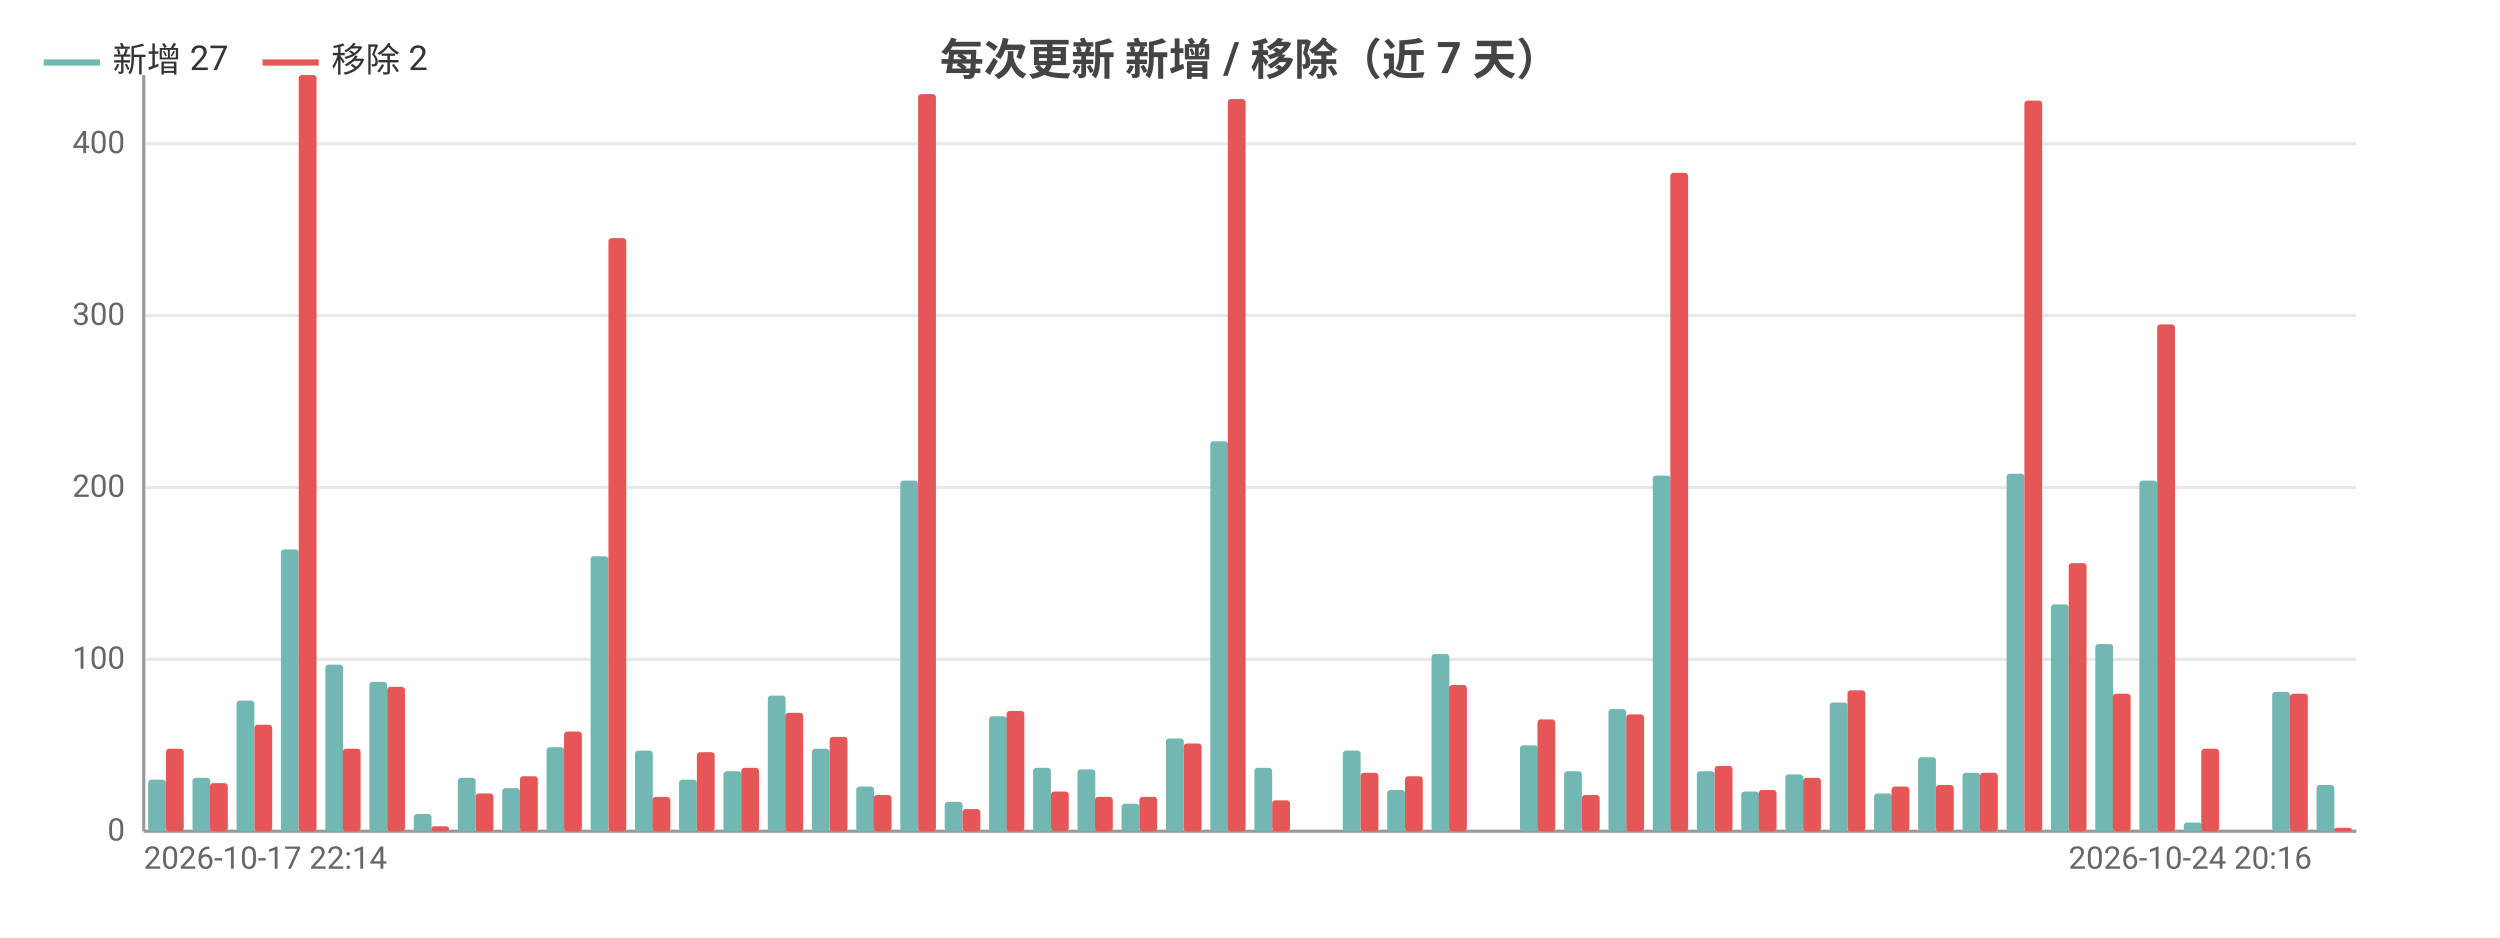
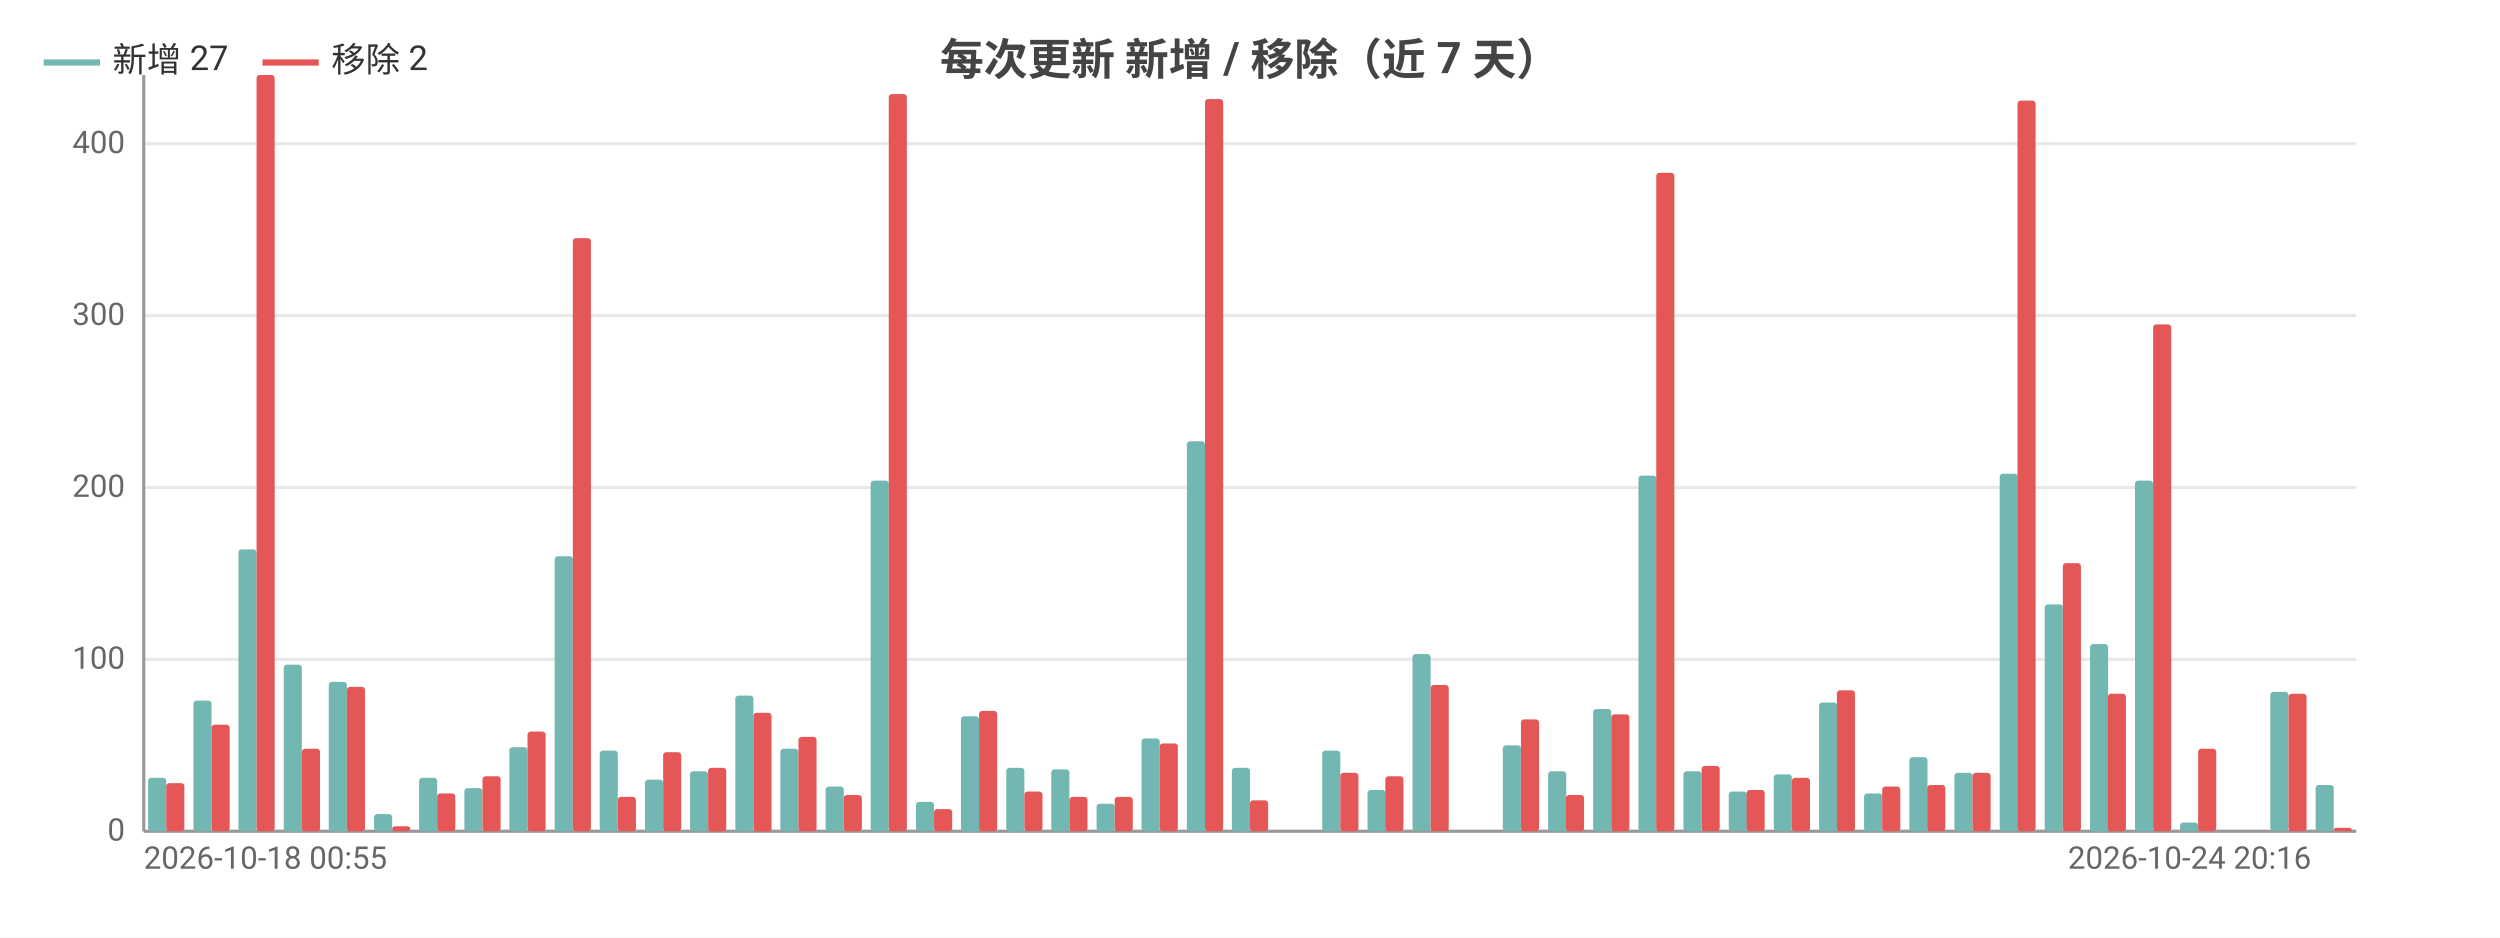
<svg xmlns="http://www.w3.org/2000/svg" width="800" height="300" viewBox="0 0 800 300">
  <rect width="800" height="300" fill="#ffffff" />
  <style>text{font-family:system-ui,-apple-system,'Segoe UI',Roboto,'PingFang SC','Microsoft YaHei','Noto Sans CJK SC',sans-serif}.g{stroke:#e8e8e8;stroke-width:1}.a{stroke:#999;stroke-width:1}.t{font-size:10px;fill:#666}.m{font-size:10px;text-anchor:middle;fill:#666}.e{font-size:10px;text-anchor:end;fill:#666}.l{font-size:11px;fill:#333}.tt{font-size:14px;font-weight:600;text-anchor:middle;fill:#444}.em{font-size:13px;text-anchor:middle;fill:#999}</style>
  <text class="tt" x="400.0" y="24">每次更新 新增 / 移除（近 7 天）</text>
  <line class="g" x1="46" y1="266" x2="754" y2="266" />
  <text class="e" x="40" y="269">0</text>
  <line class="g" x1="46" y1="211" x2="754" y2="211" />
  <text class="e" x="40" y="214">100</text>
  <line class="g" x1="46" y1="156" x2="754" y2="156" />
  <text class="e" x="40" y="159">200</text>
  <line class="g" x1="46" y1="101" x2="754" y2="101" />
  <text class="e" x="40" y="104">300</text>
  <line class="g" x1="46" y1="46" x2="754" y2="46" />
  <text class="e" x="40" y="49">400</text>
  <line class="a" x1="46" y1="24" x2="46" y2="266" />
  <line class="a" x1="46" y1="266" x2="754" y2="266" />
-   <rect x="47.4" y="249.5" width="5.7" height="16.5" fill="#72b7b2" rx="1" />
-   <rect x="53.1" y="239.6" width="5.7" height="26.4" fill="#e45756" rx="1" />
-   <rect x="61.6" y="248.9" width="5.7" height="17.1" fill="#72b7b2" rx="1" />
-   <rect x="67.2" y="250.6" width="5.7" height="15.4" fill="#e45756" rx="1" />
-   <rect x="75.7" y="224.2" width="5.7" height="41.8" fill="#72b7b2" rx="1" />
-   <rect x="81.4" y="231.9" width="5.7" height="34.1" fill="#e45756" rx="1" />
-   <rect x="89.9" y="175.8" width="5.7" height="90.2" fill="#72b7b2" rx="1" />
-   <rect x="95.6" y="24" width="5.7" height="242" fill="#e45756" rx="1" />
-   <rect x="104.1" y="212.7" width="5.7" height="53.4" fill="#72b7b2" rx="1" />
-   <rect x="109.7" y="239.6" width="5.7" height="26.4" fill="#e45756" rx="1" />
-   <rect x="118.2" y="218.2" width="5.7" height="47.9" fill="#72b7b2" rx="1" />
-   <rect x="123.9" y="219.8" width="5.7" height="46.2" fill="#e45756" rx="1" />
-   <rect x="132.4" y="260.5" width="5.7" height="5.5" fill="#72b7b2" rx="1" />
-   <rect x="138.0" y="264.4" width="5.7" height="1.6" fill="#e45756" rx="1" />
-   <rect x="146.5" y="248.9" width="5.7" height="17.1" fill="#72b7b2" rx="1" />
-   <rect x="152.2" y="253.9" width="5.7" height="12.1" fill="#e45756" rx="1" />
-   <rect x="160.7" y="252.2" width="5.7" height="13.8" fill="#72b7b2" rx="1" />
-   <rect x="166.4" y="248.4" width="5.7" height="17.6" fill="#e45756" rx="1" />
-   <rect x="174.9" y="239.1" width="5.7" height="26.9" fill="#72b7b2" rx="1" />
-   <rect x="180.5" y="234.1" width="5.7" height="31.9" fill="#e45756" rx="1" />
-   <rect x="189.0" y="178" width="5.7" height="88" fill="#72b7b2" rx="1" />
-   <rect x="194.7" y="76.2" width="5.7" height="189.8" fill="#e45756" rx="1" />
-   <rect x="203.2" y="240.2" width="5.7" height="25.8" fill="#72b7b2" rx="1" />
-   <rect x="208.8" y="255" width="5.7" height="11" fill="#e45756" rx="1" />
-   <rect x="217.3" y="249.5" width="5.7" height="16.5" fill="#72b7b2" rx="1" />
-   <rect x="223" y="240.7" width="5.7" height="25.3" fill="#e45756" rx="1" />
-   <rect x="231.5" y="246.8" width="5.7" height="19.2" fill="#72b7b2" rx="1" />
-   <rect x="237.2" y="245.7" width="5.7" height="20.4" fill="#e45756" rx="1" />
-   <rect x="245.7" y="222.6" width="5.7" height="43.4" fill="#72b7b2" rx="1" />
-   <rect x="251.3" y="228.1" width="5.7" height="38.0" fill="#e45756" rx="1" />
-   <rect x="259.8" y="239.6" width="5.7" height="26.4" fill="#72b7b2" rx="1" />
-   <rect x="265.5" y="235.8" width="5.7" height="30.2" fill="#e45756" rx="1" />
-   <rect x="274.0" y="251.7" width="5.7" height="14.3" fill="#72b7b2" rx="1" />
-   <rect x="279.6" y="254.4" width="5.7" height="11.6" fill="#e45756" rx="1" />
-   <rect x="288.1" y="153.8" width="5.7" height="112.2" fill="#72b7b2" rx="1" />
-   <rect x="293.8" y="30.1" width="5.7" height="235.9" fill="#e45756" rx="1" />
-   <rect x="302.3" y="256.6" width="5.7" height="9.3" fill="#72b7b2" rx="1" />
-   <rect x="308.0" y="258.9" width="5.7" height="7.1" fill="#e45756" rx="1" />
-   <rect x="316.5" y="229.2" width="5.7" height="36.9" fill="#72b7b2" rx="1" />
-   <rect x="322.1" y="227.5" width="5.7" height="38.5" fill="#e45756" rx="1" />
-   <rect x="330.6" y="245.7" width="5.7" height="20.4" fill="#72b7b2" rx="1" />
-   <rect x="336.3" y="253.3" width="5.7" height="12.6" fill="#e45756" rx="1" />
-   <rect x="344.8" y="246.2" width="5.7" height="19.8" fill="#72b7b2" rx="1" />
-   <rect x="350.4" y="255" width="5.7" height="11" fill="#e45756" rx="1" />
-   <rect x="358.9" y="257.2" width="5.7" height="8.8" fill="#72b7b2" rx="1" />
-   <rect x="364.6" y="255" width="5.7" height="11" fill="#e45756" rx="1" />
-   <rect x="373.1" y="236.3" width="5.7" height="29.7" fill="#72b7b2" rx="1" />
-   <rect x="378.8" y="237.9" width="5.7" height="28.1" fill="#e45756" rx="1" />
-   <rect x="387.3" y="141.2" width="5.7" height="124.8" fill="#72b7b2" rx="1" />
-   <rect x="392.9" y="31.7" width="5.7" height="234.3" fill="#e45756" rx="1" />
-   <rect x="401.4" y="245.7" width="5.7" height="20.4" fill="#72b7b2" rx="1" />
-   <rect x="407.1" y="256.1" width="5.7" height="9.9" fill="#e45756" rx="1" />
-   <rect x="415.6" y="266" width="5.7" height="0" fill="#72b7b2" rx="1" />
-   <rect x="421.2" y="266" width="5.7" height="0" fill="#e45756" rx="1" />
-   <rect x="429.7" y="240.2" width="5.7" height="25.8" fill="#72b7b2" rx="1" />
-   <rect x="435.4" y="247.3" width="5.7" height="18.7" fill="#e45756" rx="1" />
-   <rect x="443.9" y="252.8" width="5.7" height="13.2" fill="#72b7b2" rx="1" />
-   <rect x="449.6" y="248.4" width="5.7" height="17.6" fill="#e45756" rx="1" />
-   <rect x="458.1" y="209.3" width="5.7" height="56.6" fill="#72b7b2" rx="1" />
-   <rect x="463.7" y="219.2" width="5.7" height="46.8" fill="#e45756" rx="1" />
-   <rect x="472.2" y="266" width="5.7" height="0" fill="#72b7b2" rx="1" />
-   <rect x="477.9" y="266" width="5.7" height="0" fill="#e45756" rx="1" />
-   <rect x="486.4" y="238.5" width="5.7" height="27.5" fill="#72b7b2" rx="1" />
-   <rect x="492.0" y="230.2" width="5.7" height="35.8" fill="#e45756" rx="1" />
-   <rect x="500.5" y="246.8" width="5.7" height="19.2" fill="#72b7b2" rx="1" />
-   <rect x="506.2" y="254.4" width="5.7" height="11.6" fill="#e45756" rx="1" />
-   <rect x="514.7" y="226.9" width="5.7" height="39.1" fill="#72b7b2" rx="1" />
-   <rect x="520.4" y="228.6" width="5.7" height="37.4" fill="#e45756" rx="1" />
-   <rect x="528.9" y="152.2" width="5.7" height="113.8" fill="#72b7b2" rx="1" />
-   <rect x="534.5" y="55.3" width="5.7" height="210.7" fill="#e45756" rx="1" />
-   <rect x="543.0" y="246.8" width="5.7" height="19.2" fill="#72b7b2" rx="1" />
-   <rect x="548.7" y="245.1" width="5.7" height="20.9" fill="#e45756" rx="1" />
-   <rect x="557.2" y="253.3" width="5.7" height="12.6" fill="#72b7b2" rx="1" />
-   <rect x="562.8" y="252.8" width="5.7" height="13.2" fill="#e45756" rx="1" />
-   <rect x="571.3" y="247.8" width="5.7" height="18.1" fill="#72b7b2" rx="1" />
-   <rect x="577" y="248.9" width="5.7" height="17.1" fill="#e45756" rx="1" />
-   <rect x="585.5" y="224.8" width="5.7" height="41.2" fill="#72b7b2" rx="1" />
-   <rect x="591.2" y="220.9" width="5.7" height="45.1" fill="#e45756" rx="1" />
-   <rect x="599.7" y="253.9" width="5.7" height="12.1" fill="#72b7b2" rx="1" />
-   <rect x="605.3" y="251.7" width="5.7" height="14.3" fill="#e45756" rx="1" />
-   <rect x="613.8" y="242.3" width="5.7" height="23.7" fill="#72b7b2" rx="1" />
-   <rect x="619.5" y="251.2" width="5.7" height="14.8" fill="#e45756" rx="1" />
-   <rect x="628.0" y="247.3" width="5.7" height="18.7" fill="#72b7b2" rx="1" />
-   <rect x="633.6" y="247.3" width="5.7" height="18.7" fill="#e45756" rx="1" />
-   <rect x="642.1" y="151.6" width="5.7" height="114.4" fill="#72b7b2" rx="1" />
-   <rect x="647.8" y="32.2" width="5.7" height="233.8" fill="#e45756" rx="1" />
-   <rect x="656.3" y="193.4" width="5.7" height="72.6" fill="#72b7b2" rx="1" />
-   <rect x="662.0" y="180.2" width="5.7" height="85.8" fill="#e45756" rx="1" />
-   <rect x="670.5" y="206.1" width="5.7" height="60.0" fill="#72b7b2" rx="1" />
-   <rect x="676.1" y="222" width="5.7" height="44" fill="#e45756" rx="1" />
-   <rect x="684.6" y="153.8" width="5.7" height="112.2" fill="#72b7b2" rx="1" />
-   <rect x="690.3" y="103.8" width="5.7" height="162.2" fill="#e45756" rx="1" />
-   <rect x="698.8" y="263.2" width="5.7" height="2.8" fill="#72b7b2" rx="1" />
-   <rect x="704.4" y="239.6" width="5.7" height="26.4" fill="#e45756" rx="1" />
-   <rect x="712.9" y="266" width="5.7" height="0" fill="#72b7b2" rx="1" />
-   <rect x="718.6" y="266" width="5.7" height="0" fill="#e45756" rx="1" />
-   <rect x="727.1" y="221.4" width="5.7" height="44.5" fill="#72b7b2" rx="1" />
-   <rect x="732.8" y="222" width="5.7" height="44" fill="#e45756" rx="1" />
-   <rect x="741.3" y="251.2" width="5.7" height="14.8" fill="#72b7b2" rx="1" />
-   <rect x="746.9" y="264.9" width="5.7" height="1.1" fill="#e45756" rx="1" />
-   <text class="t" x="46" y="278">2026-10-17 22:14</text>
-   <text class="e" x="739.8" y="278">2026-10-24 20:16</text>
+   <rect x="47.4" y="248.9" width="5.8" height="17.1" fill="#72b7b2" rx="1" />
+   <rect x="53.2" y="250.6" width="5.8" height="15.4" fill="#e45756" rx="1" />
+   <rect x="61.9" y="224.2" width="5.8" height="41.8" fill="#72b7b2" rx="1" />
+   <rect x="67.7" y="231.9" width="5.8" height="34.1" fill="#e45756" rx="1" />
+   <rect x="76.3" y="175.8" width="5.8" height="90.2" fill="#72b7b2" rx="1" />
+   <rect x="82.1" y="24" width="5.8" height="242" fill="#e45756" rx="1" />
+   <rect x="90.8" y="212.7" width="5.8" height="53.4" fill="#72b7b2" rx="1" />
+   <rect x="96.6" y="239.6" width="5.8" height="26.4" fill="#e45756" rx="1" />
+   <rect x="105.2" y="218.2" width="5.8" height="47.9" fill="#72b7b2" rx="1" />
+   <rect x="111.0" y="219.8" width="5.8" height="46.2" fill="#e45756" rx="1" />
+   <rect x="119.7" y="260.5" width="5.8" height="5.5" fill="#72b7b2" rx="1" />
+   <rect x="125.5" y="264.4" width="5.8" height="1.6" fill="#e45756" rx="1" />
+   <rect x="134.1" y="248.9" width="5.8" height="17.1" fill="#72b7b2" rx="1" />
+   <rect x="139.9" y="253.9" width="5.8" height="12.1" fill="#e45756" rx="1" />
+   <rect x="148.6" y="252.2" width="5.8" height="13.8" fill="#72b7b2" rx="1" />
+   <rect x="154.4" y="248.4" width="5.8" height="17.6" fill="#e45756" rx="1" />
+   <rect x="163.0" y="239.1" width="5.8" height="26.9" fill="#72b7b2" rx="1" />
+   <rect x="168.8" y="234.1" width="5.8" height="31.9" fill="#e45756" rx="1" />
+   <rect x="177.5" y="178" width="5.8" height="88" fill="#72b7b2" rx="1" />
+   <rect x="183.3" y="76.2" width="5.8" height="189.8" fill="#e45756" rx="1" />
+   <rect x="191.9" y="240.2" width="5.8" height="25.8" fill="#72b7b2" rx="1" />
+   <rect x="197.7" y="255" width="5.8" height="11" fill="#e45756" rx="1" />
+   <rect x="206.4" y="249.5" width="5.8" height="16.5" fill="#72b7b2" rx="1" />
+   <rect x="212.2" y="240.7" width="5.8" height="25.3" fill="#e45756" rx="1" />
+   <rect x="220.8" y="246.8" width="5.8" height="19.2" fill="#72b7b2" rx="1" />
+   <rect x="226.6" y="245.7" width="5.8" height="20.4" fill="#e45756" rx="1" />
+   <rect x="235.3" y="222.6" width="5.8" height="43.4" fill="#72b7b2" rx="1" />
+   <rect x="241.1" y="228.1" width="5.8" height="38.0" fill="#e45756" rx="1" />
+   <rect x="249.7" y="239.6" width="5.8" height="26.4" fill="#72b7b2" rx="1" />
+   <rect x="255.5" y="235.8" width="5.8" height="30.2" fill="#e45756" rx="1" />
+   <rect x="264.2" y="251.7" width="5.8" height="14.3" fill="#72b7b2" rx="1" />
+   <rect x="270.0" y="254.4" width="5.8" height="11.6" fill="#e45756" rx="1" />
+   <rect x="278.6" y="153.8" width="5.8" height="112.2" fill="#72b7b2" rx="1" />
+   <rect x="284.4" y="30.1" width="5.8" height="235.9" fill="#e45756" rx="1" />
+   <rect x="293.1" y="256.6" width="5.8" height="9.3" fill="#72b7b2" rx="1" />
+   <rect x="298.9" y="258.9" width="5.8" height="7.1" fill="#e45756" rx="1" />
+   <rect x="307.5" y="229.2" width="5.8" height="36.9" fill="#72b7b2" rx="1" />
+   <rect x="313.3" y="227.5" width="5.8" height="38.5" fill="#e45756" rx="1" />
+   <rect x="322.0" y="245.7" width="5.8" height="20.4" fill="#72b7b2" rx="1" />
+   <rect x="327.8" y="253.3" width="5.8" height="12.6" fill="#e45756" rx="1" />
+   <rect x="336.4" y="246.2" width="5.8" height="19.8" fill="#72b7b2" rx="1" />
+   <rect x="342.2" y="255" width="5.8" height="11" fill="#e45756" rx="1" />
+   <rect x="350.9" y="257.2" width="5.8" height="8.8" fill="#72b7b2" rx="1" />
+   <rect x="356.7" y="255" width="5.8" height="11" fill="#e45756" rx="1" />
+   <rect x="365.3" y="236.3" width="5.8" height="29.7" fill="#72b7b2" rx="1" />
+   <rect x="371.1" y="237.9" width="5.8" height="28.1" fill="#e45756" rx="1" />
+   <rect x="379.8" y="141.2" width="5.8" height="124.8" fill="#72b7b2" rx="1" />
+   <rect x="385.6" y="31.7" width="5.8" height="234.3" fill="#e45756" rx="1" />
+   <rect x="394.2" y="245.7" width="5.8" height="20.4" fill="#72b7b2" rx="1" />
+   <rect x="400" y="256.1" width="5.8" height="9.9" fill="#e45756" rx="1" />
+   <rect x="408.7" y="266" width="5.8" height="0" fill="#72b7b2" rx="1" />
+   <rect x="414.4" y="266" width="5.8" height="0" fill="#e45756" rx="1" />
+   <rect x="423.1" y="240.2" width="5.8" height="25.8" fill="#72b7b2" rx="1" />
+   <rect x="428.9" y="247.3" width="5.8" height="18.7" fill="#e45756" rx="1" />
+   <rect x="437.6" y="252.8" width="5.8" height="13.2" fill="#72b7b2" rx="1" />
+   <rect x="443.3" y="248.4" width="5.8" height="17.6" fill="#e45756" rx="1" />
+   <rect x="452.0" y="209.3" width="5.8" height="56.6" fill="#72b7b2" rx="1" />
+   <rect x="457.8" y="219.2" width="5.8" height="46.8" fill="#e45756" rx="1" />
+   <rect x="466.5" y="266" width="5.8" height="0" fill="#72b7b2" rx="1" />
+   <rect x="472.2" y="266" width="5.8" height="0" fill="#e45756" rx="1" />
+   <rect x="480.9" y="238.5" width="5.8" height="27.5" fill="#72b7b2" rx="1" />
+   <rect x="486.7" y="230.2" width="5.8" height="35.8" fill="#e45756" rx="1" />
+   <rect x="495.4" y="246.8" width="5.8" height="19.2" fill="#72b7b2" rx="1" />
+   <rect x="501.1" y="254.4" width="5.8" height="11.6" fill="#e45756" rx="1" />
+   <rect x="509.8" y="226.9" width="5.8" height="39.1" fill="#72b7b2" rx="1" />
+   <rect x="515.6" y="228.6" width="5.8" height="37.4" fill="#e45756" rx="1" />
+   <rect x="524.3" y="152.2" width="5.8" height="113.8" fill="#72b7b2" rx="1" />
+   <rect x="530.0" y="55.3" width="5.8" height="210.7" fill="#e45756" rx="1" />
+   <rect x="538.7" y="246.8" width="5.8" height="19.2" fill="#72b7b2" rx="1" />
+   <rect x="544.5" y="245.1" width="5.8" height="20.9" fill="#e45756" rx="1" />
+   <rect x="553.2" y="253.3" width="5.8" height="12.6" fill="#72b7b2" rx="1" />
+   <rect x="558.9" y="252.8" width="5.8" height="13.2" fill="#e45756" rx="1" />
+   <rect x="567.6" y="247.8" width="5.8" height="18.1" fill="#72b7b2" rx="1" />
+   <rect x="573.4" y="248.9" width="5.8" height="17.1" fill="#e45756" rx="1" />
+   <rect x="582.1" y="224.8" width="5.8" height="41.2" fill="#72b7b2" rx="1" />
+   <rect x="587.8" y="220.9" width="5.8" height="45.1" fill="#e45756" rx="1" />
+   <rect x="596.5" y="253.9" width="5.8" height="12.1" fill="#72b7b2" rx="1" />
+   <rect x="602.3" y="251.7" width="5.8" height="14.3" fill="#e45756" rx="1" />
+   <rect x="611.0" y="242.3" width="5.8" height="23.7" fill="#72b7b2" rx="1" />
+   <rect x="616.7" y="251.2" width="5.8" height="14.8" fill="#e45756" rx="1" />
+   <rect x="625.4" y="247.3" width="5.8" height="18.7" fill="#72b7b2" rx="1" />
+   <rect x="631.2" y="247.3" width="5.8" height="18.7" fill="#e45756" rx="1" />
+   <rect x="639.9" y="151.6" width="5.8" height="114.4" fill="#72b7b2" rx="1" />
+   <rect x="645.6" y="32.2" width="5.8" height="233.8" fill="#e45756" rx="1" />
+   <rect x="654.3" y="193.4" width="5.8" height="72.6" fill="#72b7b2" rx="1" />
+   <rect x="660.1" y="180.2" width="5.8" height="85.8" fill="#e45756" rx="1" />
+   <rect x="668.8" y="206.1" width="5.8" height="60.0" fill="#72b7b2" rx="1" />
+   <rect x="674.5" y="222" width="5.8" height="44" fill="#e45756" rx="1" />
+   <rect x="683.2" y="153.8" width="5.8" height="112.2" fill="#72b7b2" rx="1" />
+   <rect x="689.0" y="103.8" width="5.8" height="162.2" fill="#e45756" rx="1" />
+   <rect x="697.6" y="263.2" width="5.8" height="2.8" fill="#72b7b2" rx="1" />
+   <rect x="703.4" y="239.6" width="5.8" height="26.4" fill="#e45756" rx="1" />
+   <rect x="712.1" y="266" width="5.8" height="0" fill="#72b7b2" rx="1" />
+   <rect x="717.9" y="266" width="5.8" height="0" fill="#e45756" rx="1" />
+   <rect x="726.5" y="221.4" width="5.8" height="44.5" fill="#72b7b2" rx="1" />
+   <rect x="732.3" y="222" width="5.8" height="44" fill="#e45756" rx="1" />
+   <rect x="741.0" y="251.2" width="5.8" height="14.8" fill="#72b7b2" rx="1" />
+   <rect x="746.8" y="264.9" width="5.8" height="1.1" fill="#e45756" rx="1" />
+   <text class="t" x="46" y="278">2026-10-18 00:55</text>
+   <text class="e" x="739.6" y="278">2026-10-24 20:16</text>
  <line x1="14" y1="20" x2="32" y2="20" stroke="#72b7b2" stroke-width="2" />
  <text class="l" x="36" y="23">新增 27</text>
  <line x1="84.0" y1="20" x2="102.0" y2="20" stroke="#e45756" stroke-width="2" />
  <text class="l" x="106.0" y="23">移除 2</text>
</svg>
